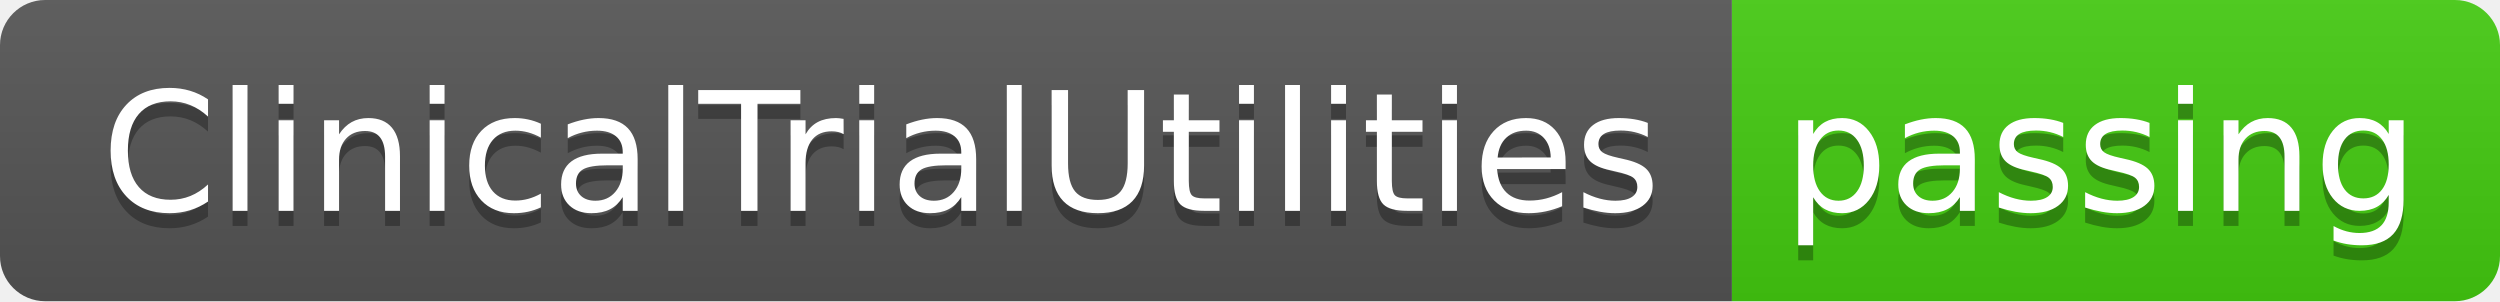
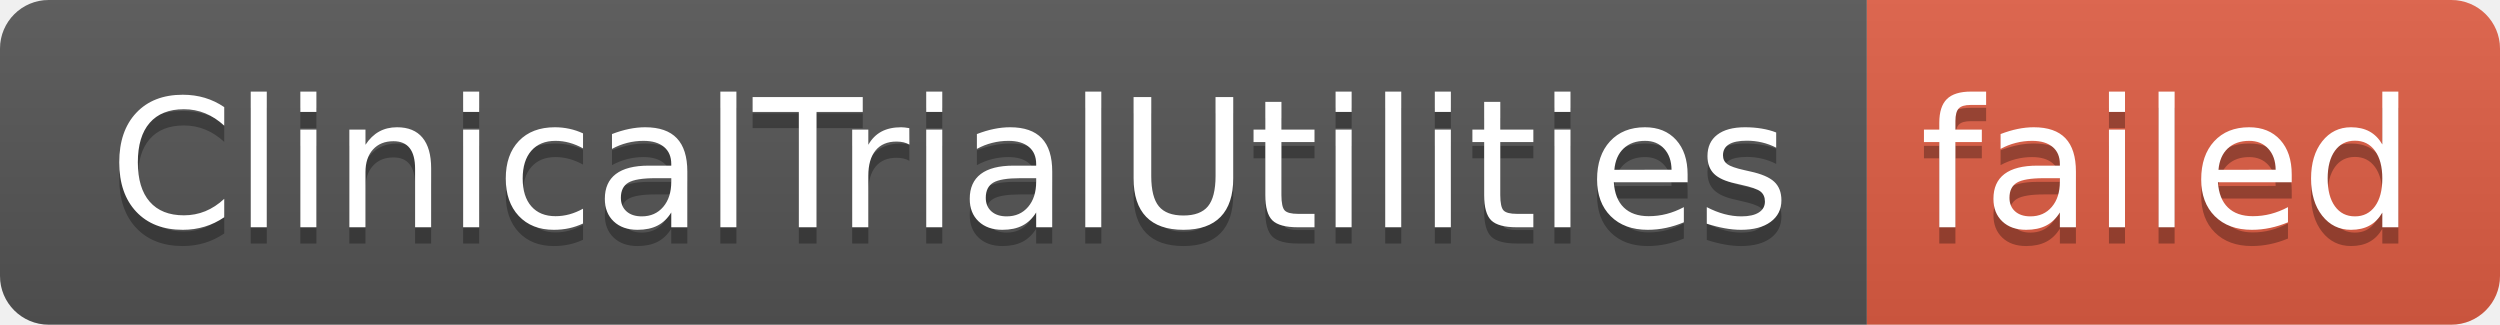
- <svg xmlns="http://www.w3.org/2000/svg" width="166" height="20" role="img" aria-label="ClinicalTrialUtilities: passing">
+ <svg xmlns="http://www.w3.org/2000/svg" width="154" height="20" role="img" aria-label="ClinicalTrialUtilities: failed">
  <linearGradient id="s" x2="0" y2="100%">
    <stop offset="0" stop-color="#bbb" stop-opacity=".1" />
    <stop offset="1" stop-opacity=".1" />
  </linearGradient>
  <clipPath id="r">
-     <rect width="166" height="20" rx="3" fill="#fff" />
+     <rect width="154" height="20" rx="3" fill="#fff" />
  </clipPath>
  <g clip-path="url(#r)">
    <rect width="115" height="20" fill="#555" />
-     <rect x="115" width="51" height="20" fill="#4c1" />
-     <rect width="166" height="20" fill="url(#s)" />
+     <rect x="115" width="39" height="20" fill="#e05d44" />
+     <rect width="154" height="20" fill="url(#s)" />
  </g>
  <g fill="#fff" text-anchor="middle" font-family="Verdana,Geneva,DejaVu Sans,sans-serif" text-rendering="geometricPrecision" font-size="110">
    <text aria-hidden="true" x="585" y="150" fill="#010101" fill-opacity=".3" transform="scale(.1)" textLength="1050">ClinicalTrialUtilities</text>
    <text x="585" y="140" transform="scale(.1)" fill="#fff" textLength="1050">ClinicalTrialUtilities</text>
-     <text aria-hidden="true" x="1395" y="150" fill="#010101" fill-opacity=".3" transform="scale(.1)" textLength="410">passing</text>
-     <text x="1395" y="140" transform="scale(.1)" fill="#fff" textLength="410">passing</text>
+     <text aria-hidden="true" x="1335" y="150" fill="#010101" fill-opacity=".3" transform="scale(.1)" textLength="290">failed</text>
+     <text x="1335" y="140" transform="scale(.1)" fill="#fff" textLength="290">failed</text>
  </g>
</svg>
